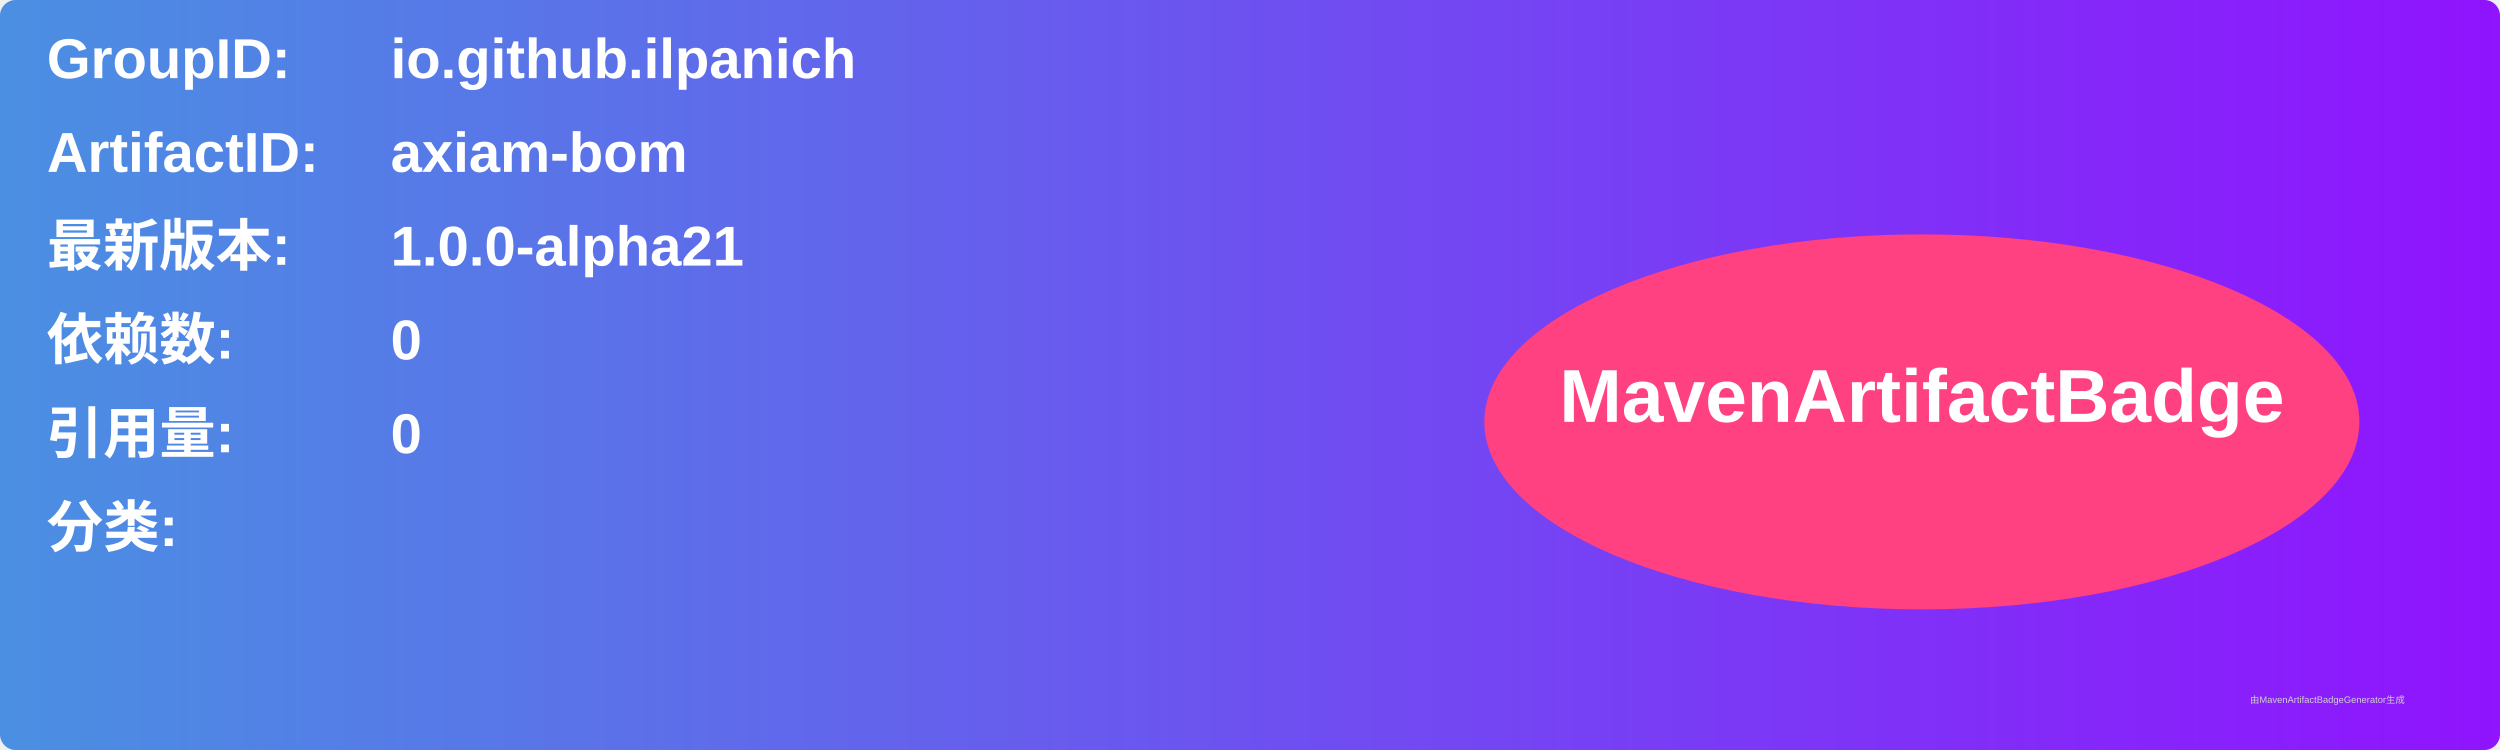
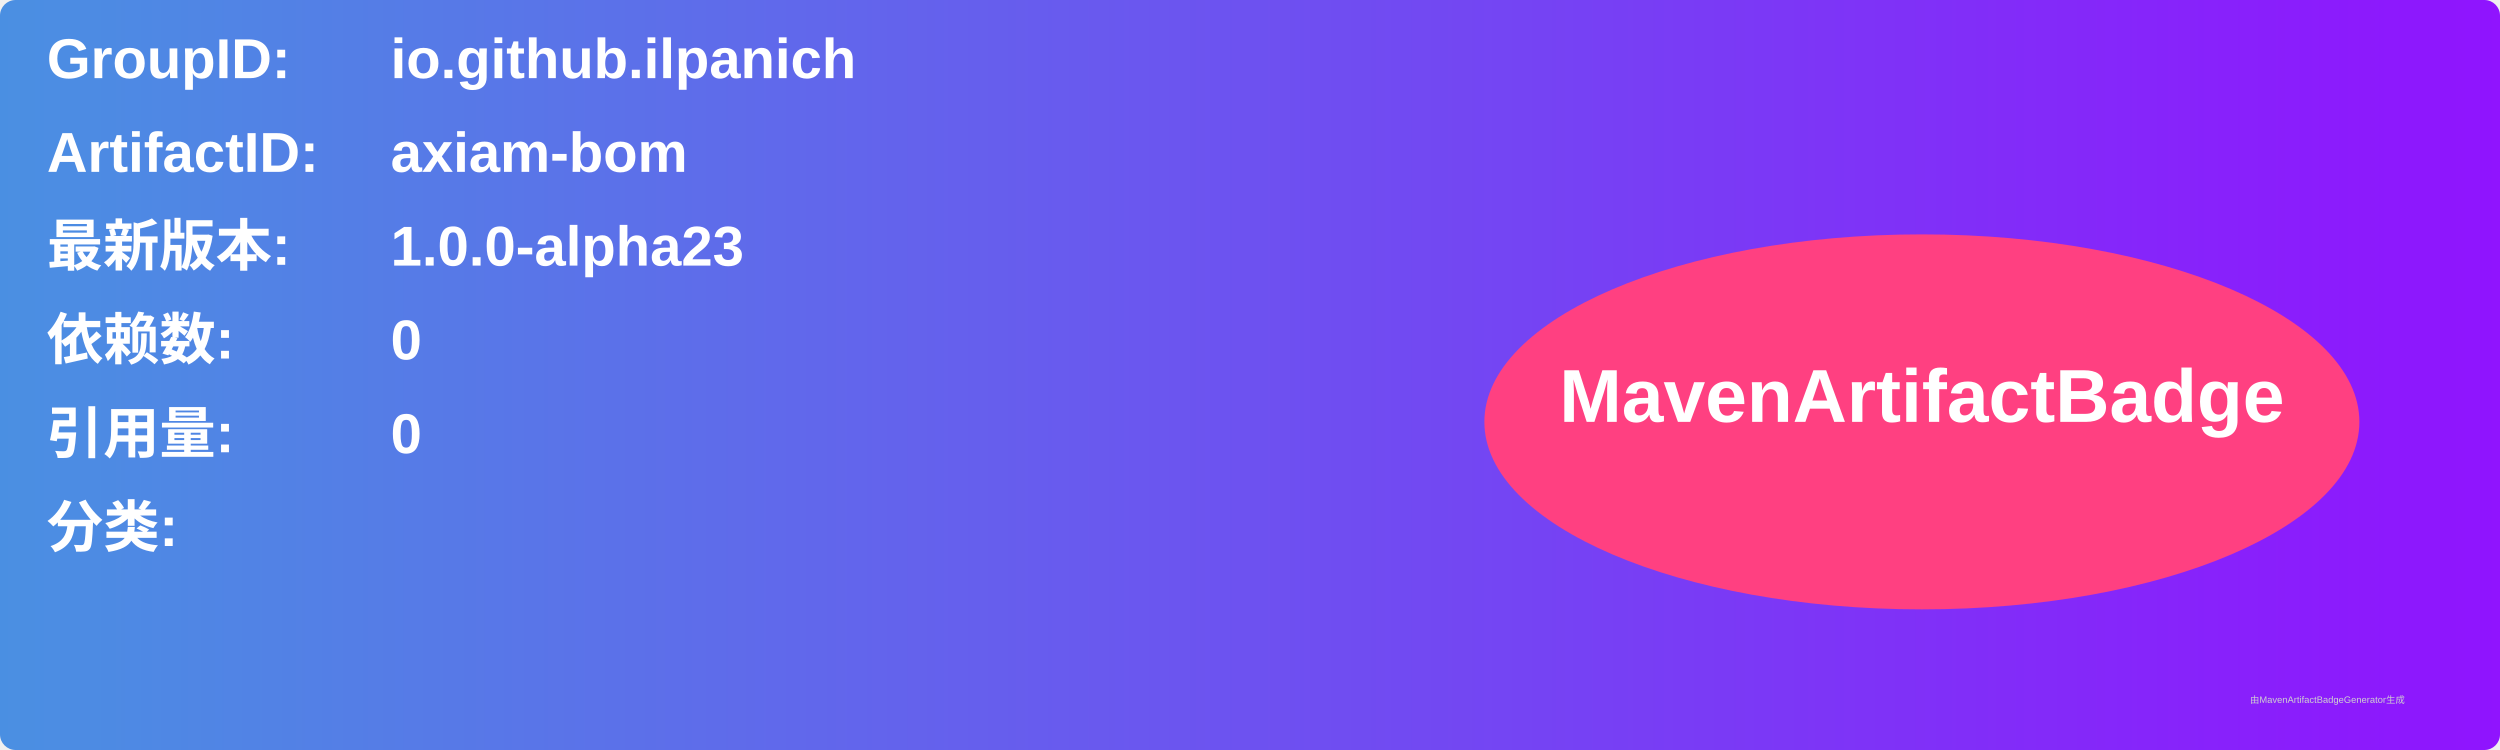
<svg xmlns="http://www.w3.org/2000/svg" width="800" height="240" viewBox="0 0 800 240">
  <linearGradient id="grad" x1="0%" y1="0%" x2="100%" y2="0%">
    <stop offset="0%" stop-color="#4a90e2" />
    <stop offset="100%" stop-color="#9013fe" />
  </linearGradient>
  <rect width="100%" height="100%" rx="5" ry="5" fill="url(#grad)" />
  <g transform="translate(15, 15)">
    <text x="0" y="10" font-family="Arial" font-size="18" fill="white" font-weight="bold" width="260">GroupID:</text>
    <text x="110" y="10" font-family="Arial" font-size="18" fill="white" font-weight="bold" width="460">io.github.ilpanich</text>
    <text x="0" y="40" font-family="Arial" font-size="18" fill="white" font-weight="bold" width="260">ArtifactID:</text>
    <text x="110" y="40" font-family="Arial" font-size="18" fill="white" font-weight="bold" width="460">axiam-bom</text>
    <text x="0" y="70" font-family="Arial" font-size="18" fill="white" font-weight="bold">最新版本:</text>
    <text x="110" y="70" font-family="Arial" font-size="18" fill="white" font-weight="bold">
-       <tspan font-weight="bold">1.0.0-alpha21</tspan>
+       <tspan font-weight="bold">1.0.0-alpha23</tspan>
    </text>
    <text x="0" y="100" font-family="Arial" font-size="18" fill="white" font-weight="bold">依赖数: </text>
    <text x="110" y="100" font-family="Arial" font-size="18" fill="white">
      <tspan font-weight="bold">0</tspan>
    </text>
    <text x="0" y="130" font-family="Arial" font-size="18" fill="white" font-weight="bold">引用量: </text>
    <text x="110" y="130" font-family="Arial" font-size="18" fill="white">
      <tspan font-weight="bold">0</tspan>
    </text>
    <text x="0" y="160" font-family="Arial" font-size="18" fill="white" font-weight="bold">分类:</text>
    <text x="10" y="190" font-family="Arial" font-size="10" fill="white">
      <tspan font-weight="bold" />
    </text>
    <ellipse cx="600" cy="120" rx="140" ry="60" fill="#ff4081" />
    <text x="600" y="120" text-anchor="middle" font-family="Arial" font-size="24" fill="white" font-weight="bold">MavenArtifactBadge</text>
  </g>
  <text x="720" y="225" font-family="Arial" font-size="3" fill="#d0d0d0">由MavenArtifactBadgeGenerator生成</text>
</svg>
